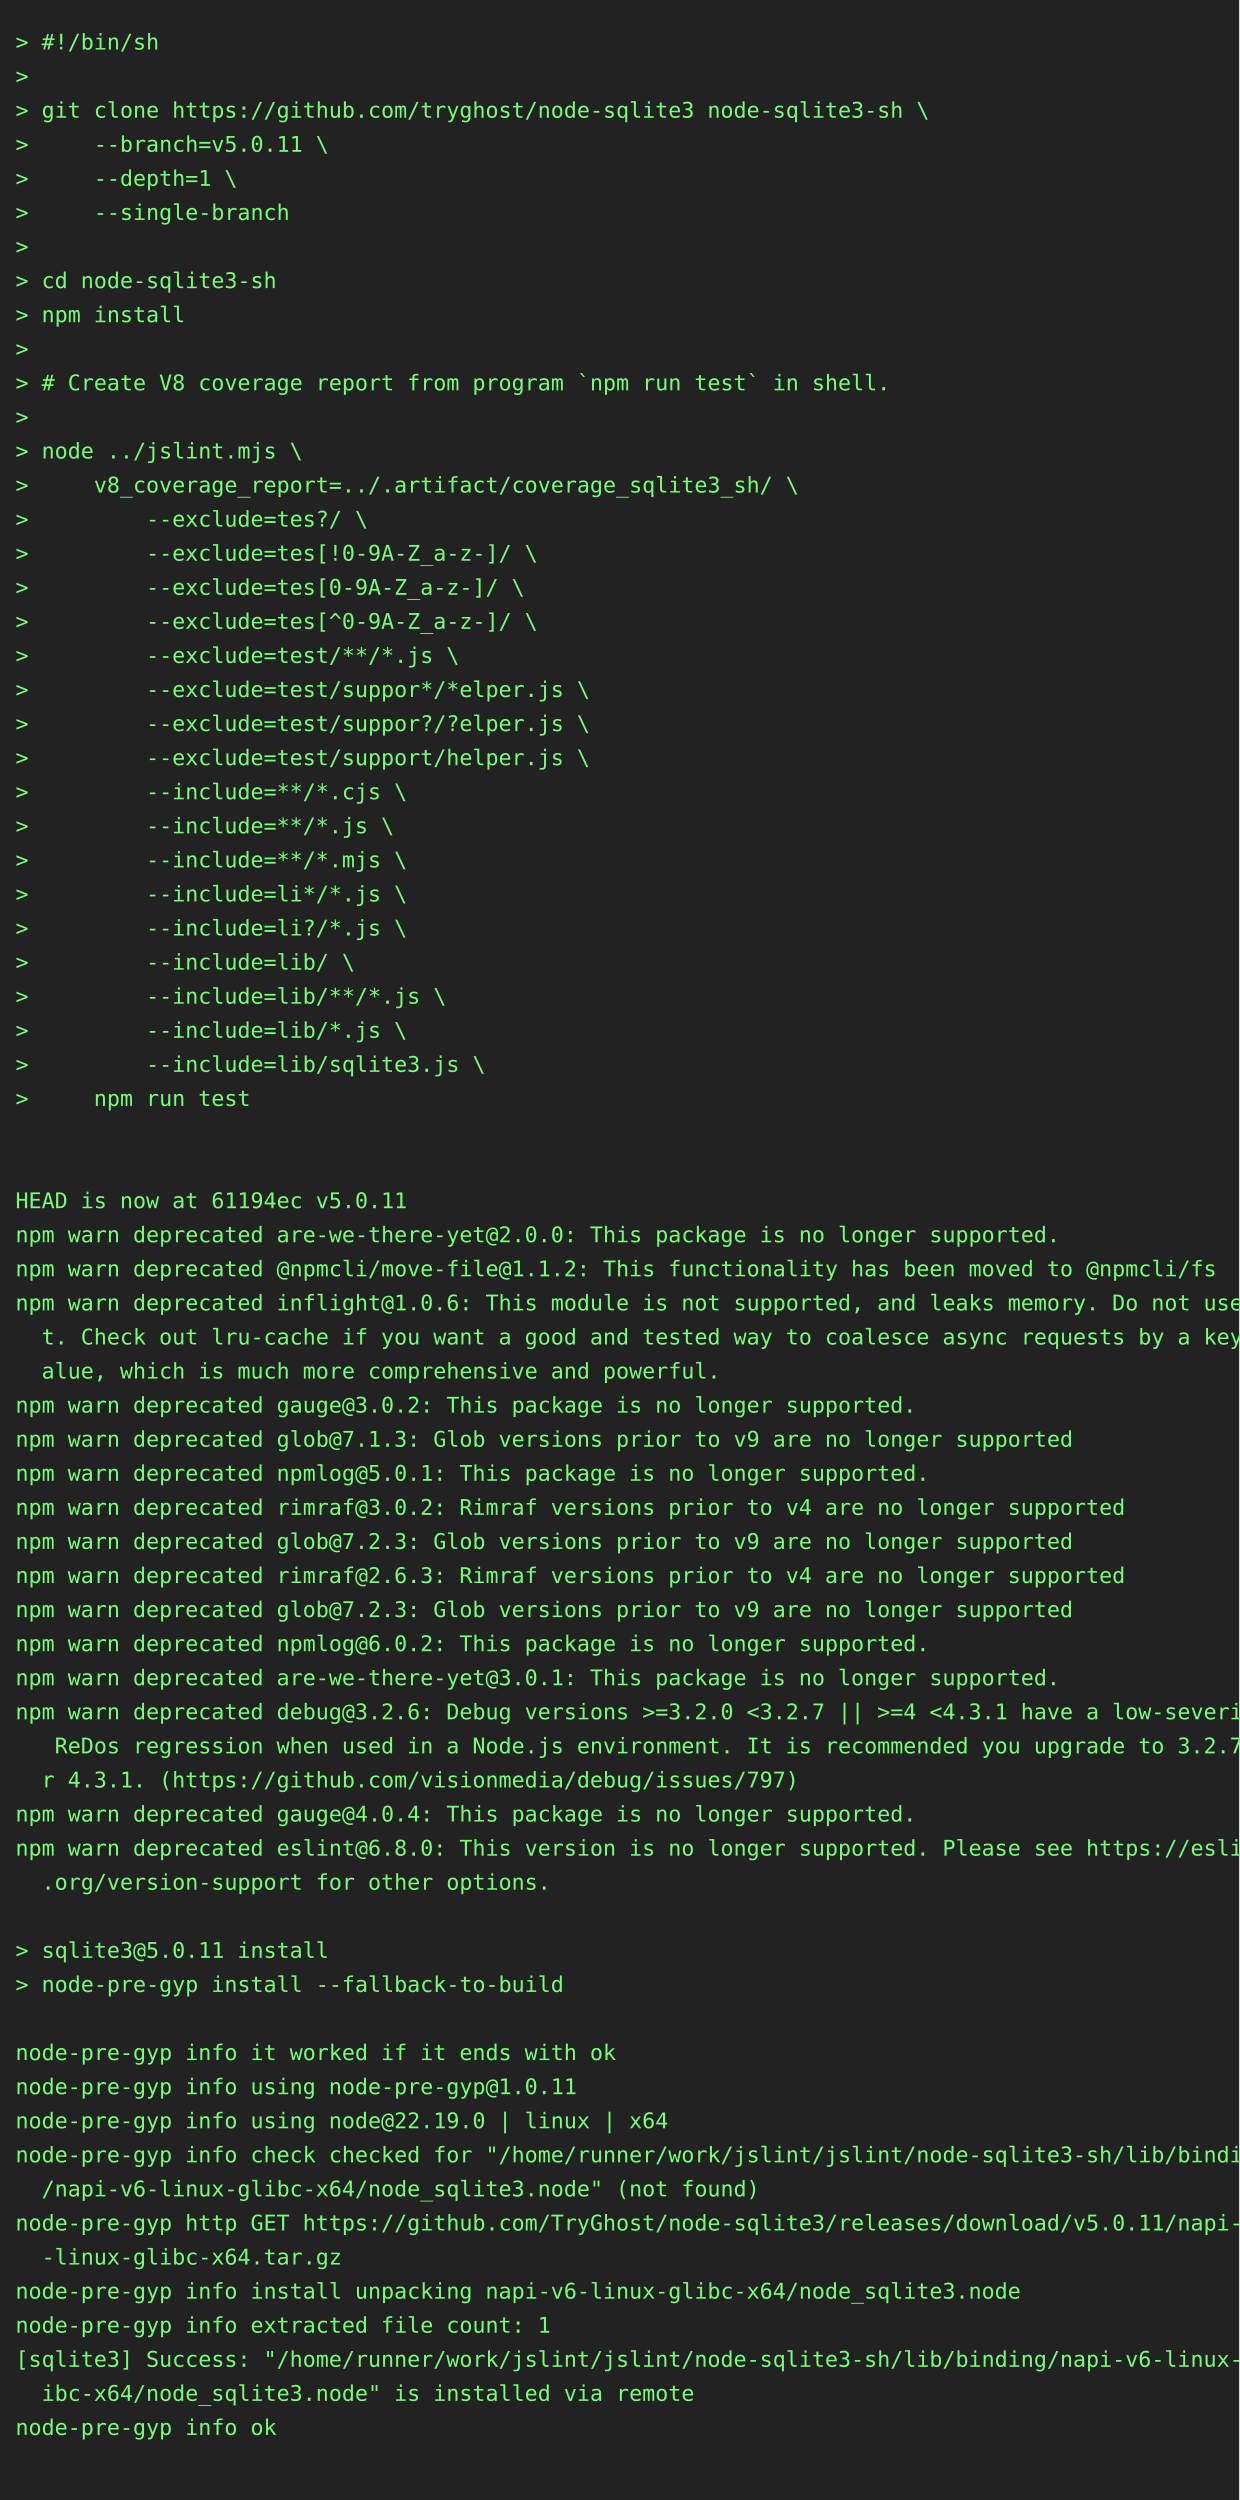
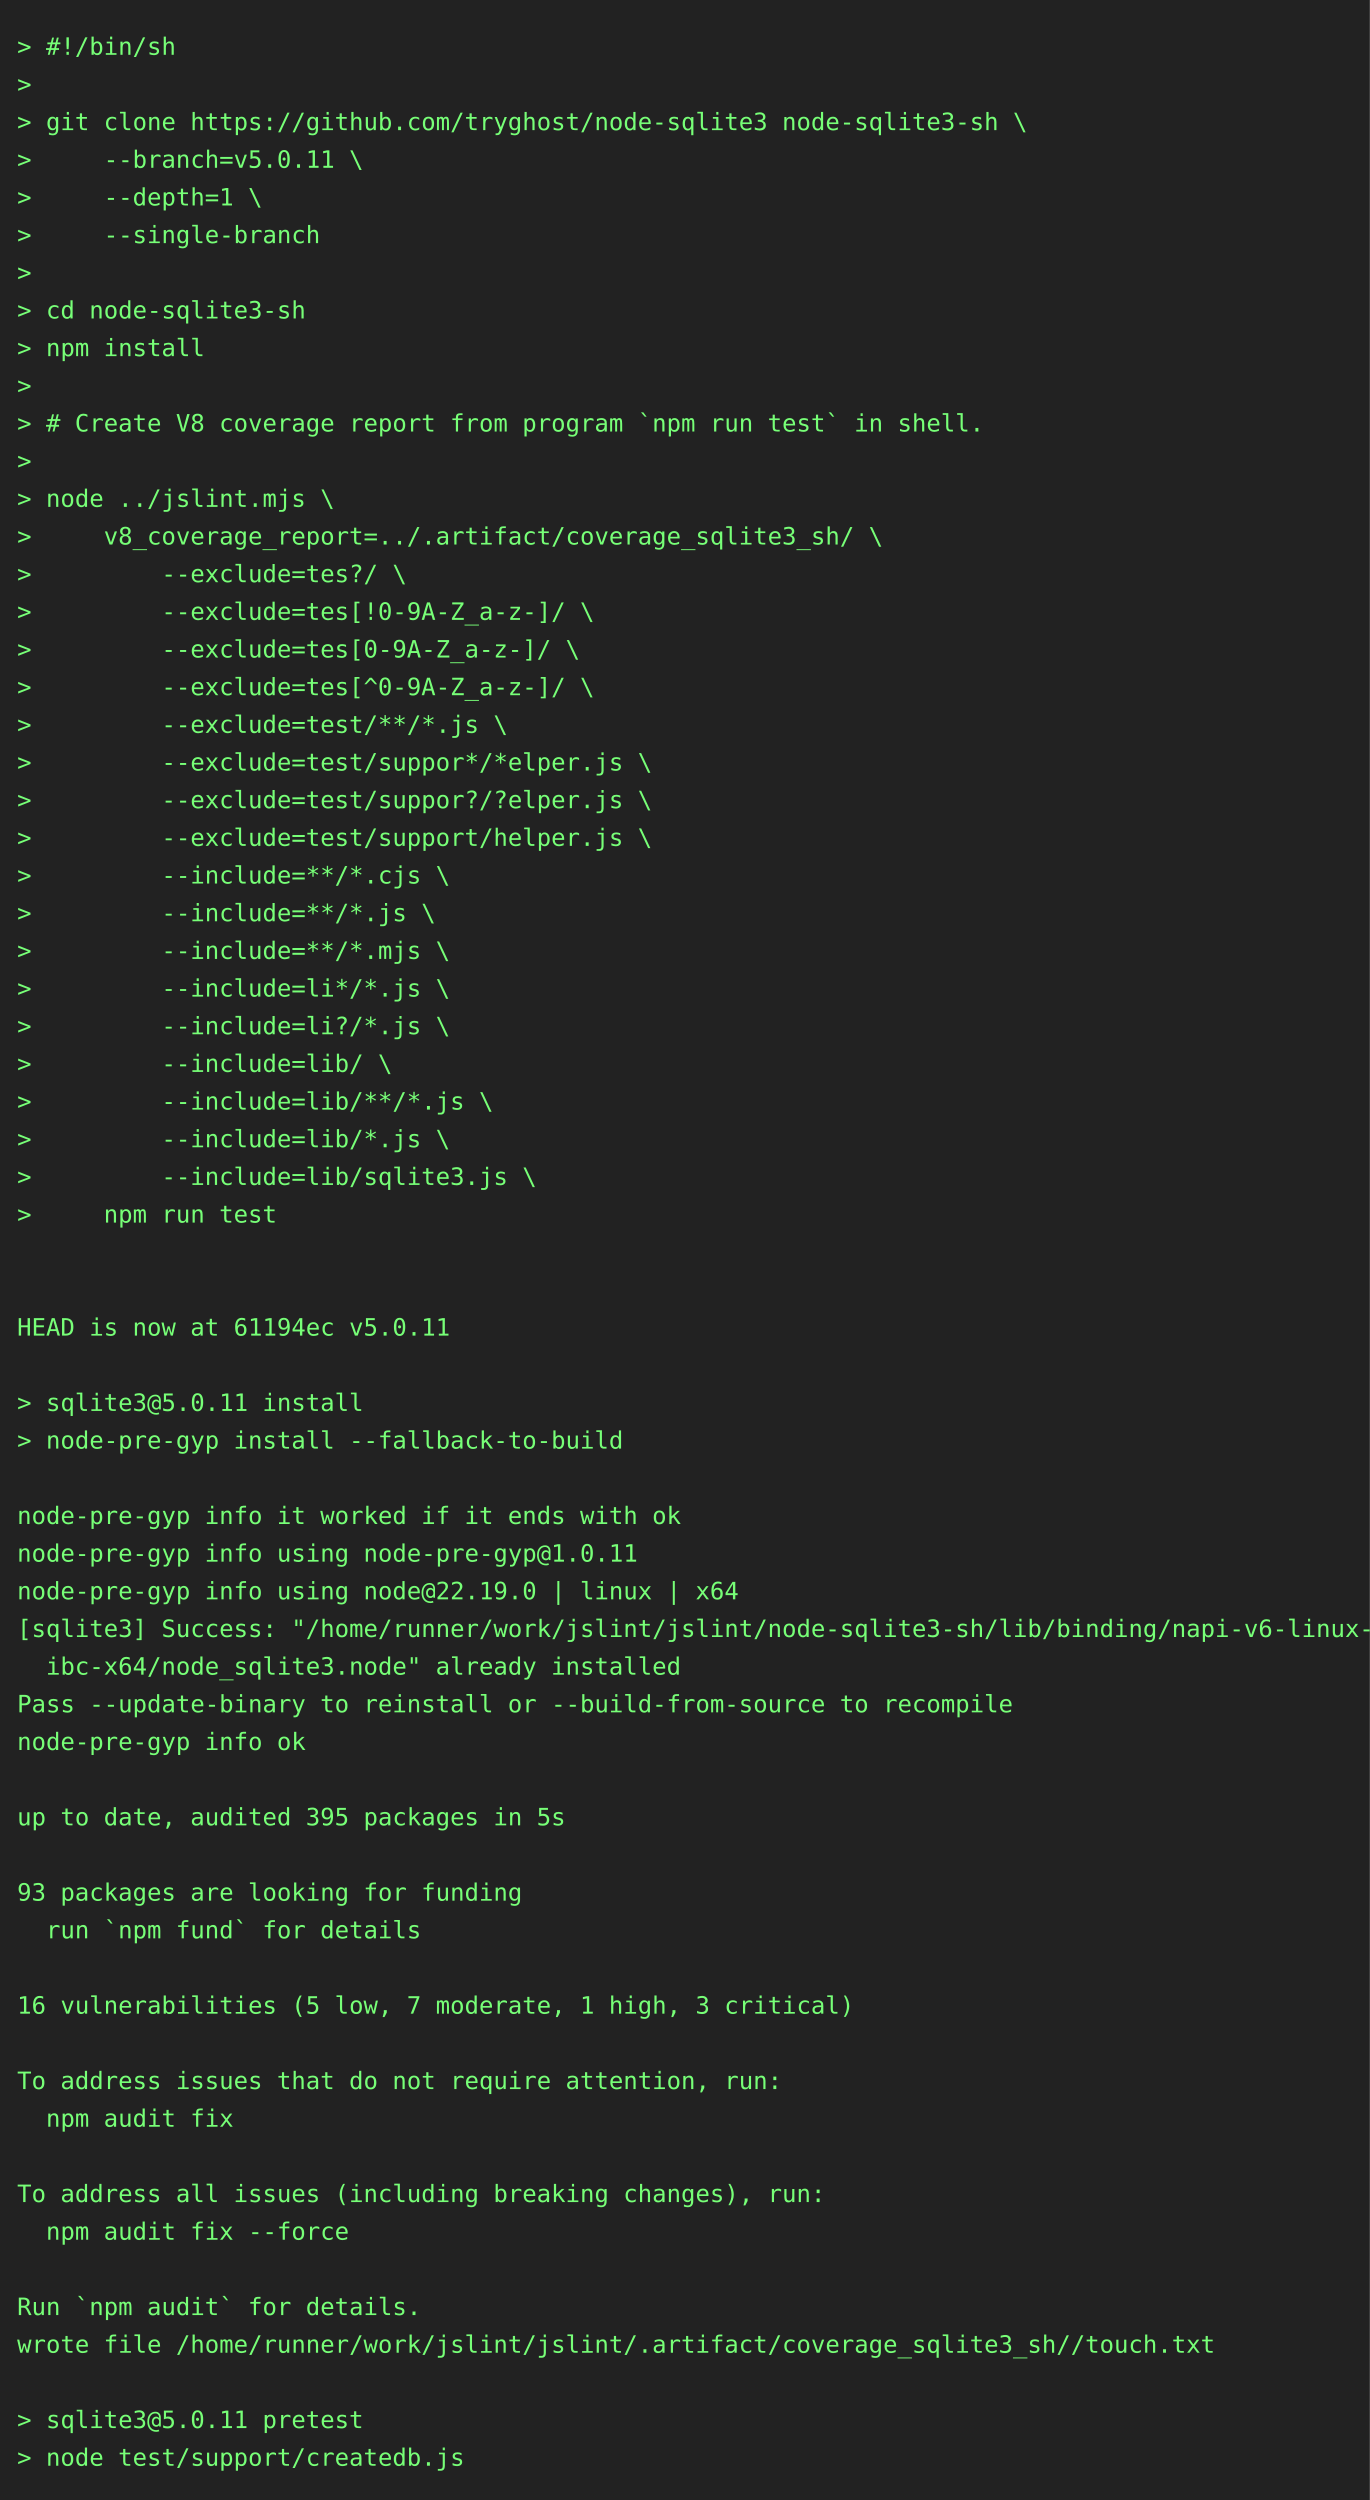
- <svg xmlns="http://www.w3.org/2000/svg" height="1614" width="800">
-   <rect height="1614" fill="#222" width="800" />
+ <svg xmlns="http://www.w3.org/2000/svg" height="1460" width="800">
+   <rect height="1460" fill="#222" width="800" />
  <text fill="#7f7" font-family="consolas, menlo, monospace" font-size="14" xml:space="preserve">
    <tspan lengthAdjust="spacingAndGlyphs" textLength="768" x="10" y="32">&gt; #!/bin/sh                                                                                      </tspan>
    <tspan lengthAdjust="spacingAndGlyphs" textLength="768" x="10" y="54">&gt;                                                                                                </tspan>
    <tspan lengthAdjust="spacingAndGlyphs" textLength="768" x="10" y="76">&gt; git clone https://github.com/tryghost/node-sqlite3 node-sqlite3-sh \                           </tspan>
    <tspan lengthAdjust="spacingAndGlyphs" textLength="768" x="10" y="98">&gt;     --branch=v5.0.11 \                                                                         </tspan>
    <tspan lengthAdjust="spacingAndGlyphs" textLength="768" x="10" y="120">&gt;     --depth=1 \                                                                                </tspan>
    <tspan lengthAdjust="spacingAndGlyphs" textLength="768" x="10" y="142">&gt;     --single-branch                                                                            </tspan>
    <tspan lengthAdjust="spacingAndGlyphs" textLength="768" x="10" y="164">&gt;                                                                                                </tspan>
    <tspan lengthAdjust="spacingAndGlyphs" textLength="768" x="10" y="186">&gt; cd node-sqlite3-sh                                                                             </tspan>
    <tspan lengthAdjust="spacingAndGlyphs" textLength="768" x="10" y="208">&gt; npm install                                                                                    </tspan>
    <tspan lengthAdjust="spacingAndGlyphs" textLength="768" x="10" y="230">&gt;                                                                                                </tspan>
    <tspan lengthAdjust="spacingAndGlyphs" textLength="768" x="10" y="252">&gt; # Create V8 coverage report from program `npm run test` in shell.                              </tspan>
    <tspan lengthAdjust="spacingAndGlyphs" textLength="768" x="10" y="274">&gt;                                                                                                </tspan>
    <tspan lengthAdjust="spacingAndGlyphs" textLength="768" x="10" y="296">&gt; node ../jslint.mjs \                                                                           </tspan>
    <tspan lengthAdjust="spacingAndGlyphs" textLength="768" x="10" y="318">&gt;     v8_coverage_report=../.artifact/coverage_sqlite3_sh/ \                                     </tspan>
    <tspan lengthAdjust="spacingAndGlyphs" textLength="768" x="10" y="340">&gt;         --exclude=tes?/ \                                                                      </tspan>
    <tspan lengthAdjust="spacingAndGlyphs" textLength="768" x="10" y="362">&gt;         --exclude=tes[!0-9A-Z_a-z-]/ \                                                         </tspan>
    <tspan lengthAdjust="spacingAndGlyphs" textLength="768" x="10" y="384">&gt;         --exclude=tes[0-9A-Z_a-z-]/ \                                                          </tspan>
    <tspan lengthAdjust="spacingAndGlyphs" textLength="768" x="10" y="406">&gt;         --exclude=tes[^0-9A-Z_a-z-]/ \                                                         </tspan>
    <tspan lengthAdjust="spacingAndGlyphs" textLength="768" x="10" y="428">&gt;         --exclude=test/**/*.js \                                                               </tspan>
    <tspan lengthAdjust="spacingAndGlyphs" textLength="768" x="10" y="450">&gt;         --exclude=test/suppor*/*elper.js \                                                     </tspan>
    <tspan lengthAdjust="spacingAndGlyphs" textLength="768" x="10" y="472">&gt;         --exclude=test/suppor?/?elper.js \                                                     </tspan>
    <tspan lengthAdjust="spacingAndGlyphs" textLength="768" x="10" y="494">&gt;         --exclude=test/support/helper.js \                                                     </tspan>
    <tspan lengthAdjust="spacingAndGlyphs" textLength="768" x="10" y="516">&gt;         --include=**/*.cjs \                                                                   </tspan>
    <tspan lengthAdjust="spacingAndGlyphs" textLength="768" x="10" y="538">&gt;         --include=**/*.js \                                                                    </tspan>
    <tspan lengthAdjust="spacingAndGlyphs" textLength="768" x="10" y="560">&gt;         --include=**/*.mjs \                                                                   </tspan>
    <tspan lengthAdjust="spacingAndGlyphs" textLength="768" x="10" y="582">&gt;         --include=li*/*.js \                                                                   </tspan>
    <tspan lengthAdjust="spacingAndGlyphs" textLength="768" x="10" y="604">&gt;         --include=li?/*.js \                                                                   </tspan>
    <tspan lengthAdjust="spacingAndGlyphs" textLength="768" x="10" y="626">&gt;         --include=lib/ \                                                                       </tspan>
    <tspan lengthAdjust="spacingAndGlyphs" textLength="768" x="10" y="648">&gt;         --include=lib/**/*.js \                                                                </tspan>
    <tspan lengthAdjust="spacingAndGlyphs" textLength="768" x="10" y="670">&gt;         --include=lib/*.js \                                                                   </tspan>
    <tspan lengthAdjust="spacingAndGlyphs" textLength="768" x="10" y="692">&gt;         --include=lib/sqlite3.js \                                                             </tspan>
    <tspan lengthAdjust="spacingAndGlyphs" textLength="768" x="10" y="714">&gt;     npm run test                                                                               </tspan>
    <tspan lengthAdjust="spacingAndGlyphs" textLength="768" x="10" y="736">                                                                                                 </tspan>
    <tspan lengthAdjust="spacingAndGlyphs" textLength="768" x="10" y="758">                                                                                                 </tspan>
    <tspan lengthAdjust="spacingAndGlyphs" textLength="768" x="10" y="780">HEAD is now at 61194ec v5.0.11                                                                   </tspan>
-     <tspan lengthAdjust="spacingAndGlyphs" textLength="768" x="10" y="802">npm warn deprecated are-we-there-yet@2.0.0: This package is no longer supported.                 </tspan>
-     <tspan lengthAdjust="spacingAndGlyphs" textLength="768" x="10" y="824">npm warn deprecated @npmcli/move-file@1.1.2: This functionality has been moved to @npmcli/fs     </tspan>
-     <tspan lengthAdjust="spacingAndGlyphs" textLength="768" x="10" y="846">npm warn deprecated inflight@1.0.6: This module is not supported, and leaks memory. Do not use i\</tspan>
-     <tspan lengthAdjust="spacingAndGlyphs" textLength="768" x="10" y="868">  t. Check out lru-cache if you want a good and tested way to coalesce async requests by a key v\</tspan>
-     <tspan lengthAdjust="spacingAndGlyphs" textLength="768" x="10" y="890">  alue, which is much more comprehensive and powerful.                                           </tspan>
-     <tspan lengthAdjust="spacingAndGlyphs" textLength="768" x="10" y="912">npm warn deprecated gauge@3.0.2: This package is no longer supported.                            </tspan>
-     <tspan lengthAdjust="spacingAndGlyphs" textLength="768" x="10" y="934">npm warn deprecated glob@7.1.3: Glob versions prior to v9 are no longer supported                </tspan>
-     <tspan lengthAdjust="spacingAndGlyphs" textLength="768" x="10" y="956">npm warn deprecated npmlog@5.0.1: This package is no longer supported.                           </tspan>
-     <tspan lengthAdjust="spacingAndGlyphs" textLength="768" x="10" y="978">npm warn deprecated rimraf@3.0.2: Rimraf versions prior to v4 are no longer supported            </tspan>
-     <tspan lengthAdjust="spacingAndGlyphs" textLength="768" x="10" y="1000">npm warn deprecated glob@7.2.3: Glob versions prior to v9 are no longer supported                </tspan>
-     <tspan lengthAdjust="spacingAndGlyphs" textLength="768" x="10" y="1022">npm warn deprecated rimraf@2.6.3: Rimraf versions prior to v4 are no longer supported            </tspan>
-     <tspan lengthAdjust="spacingAndGlyphs" textLength="768" x="10" y="1044">npm warn deprecated glob@7.2.3: Glob versions prior to v9 are no longer supported                </tspan>
-     <tspan lengthAdjust="spacingAndGlyphs" textLength="768" x="10" y="1066">npm warn deprecated npmlog@6.0.2: This package is no longer supported.                           </tspan>
-     <tspan lengthAdjust="spacingAndGlyphs" textLength="768" x="10" y="1088">npm warn deprecated are-we-there-yet@3.0.1: This package is no longer supported.                 </tspan>
-     <tspan lengthAdjust="spacingAndGlyphs" textLength="768" x="10" y="1110">npm warn deprecated debug@3.2.6: Debug versions &gt;=3.2.0 &lt;3.2.7 || &gt;=4 &lt;4.3.1 have a low-severity\</tspan>
-     <tspan lengthAdjust="spacingAndGlyphs" textLength="768" x="10" y="1132">   ReDos regression when used in a Node.js environment. It is recommended you upgrade to 3.2.7 o\</tspan>
-     <tspan lengthAdjust="spacingAndGlyphs" textLength="768" x="10" y="1154">  r 4.3.1. (https://github.com/visionmedia/debug/issues/797)                                     </tspan>
-     <tspan lengthAdjust="spacingAndGlyphs" textLength="768" x="10" y="1176">npm warn deprecated gauge@4.0.4: This package is no longer supported.                            </tspan>
-     <tspan lengthAdjust="spacingAndGlyphs" textLength="768" x="10" y="1198">npm warn deprecated eslint@6.8.0: This version is no longer supported. Please see https://eslint\</tspan>
-     <tspan lengthAdjust="spacingAndGlyphs" textLength="768" x="10" y="1220">  .org/version-support for other options.                                                        </tspan>
-     <tspan lengthAdjust="spacingAndGlyphs" textLength="768" x="10" y="1242">                                                                                                 </tspan>
-     <tspan lengthAdjust="spacingAndGlyphs" textLength="768" x="10" y="1264">&gt; sqlite3@5.0.11 install                                                                         </tspan>
-     <tspan lengthAdjust="spacingAndGlyphs" textLength="768" x="10" y="1286">&gt; node-pre-gyp install --fallback-to-build                                                       </tspan>
-     <tspan lengthAdjust="spacingAndGlyphs" textLength="768" x="10" y="1308">                                                                                                 </tspan>
-     <tspan lengthAdjust="spacingAndGlyphs" textLength="768" x="10" y="1330">node-pre-gyp info it worked if it ends with ok                                                   </tspan>
-     <tspan lengthAdjust="spacingAndGlyphs" textLength="768" x="10" y="1352">node-pre-gyp info using node-pre-gyp@1.0.11                                                      </tspan>
-     <tspan lengthAdjust="spacingAndGlyphs" textLength="768" x="10" y="1374">node-pre-gyp info using node@22.19.0 | linux | x64                                               </tspan>
-     <tspan lengthAdjust="spacingAndGlyphs" textLength="768" x="10" y="1396">node-pre-gyp info check checked for "/home/runner/work/jslint/jslint/node-sqlite3-sh/lib/binding\</tspan>
-     <tspan lengthAdjust="spacingAndGlyphs" textLength="768" x="10" y="1418">  /napi-v6-linux-glibc-x64/node_sqlite3.node" (not found)                                        </tspan>
-     <tspan lengthAdjust="spacingAndGlyphs" textLength="768" x="10" y="1440">node-pre-gyp http GET https://github.com/TryGhost/node-sqlite3/releases/download/v5.0.11/napi-v6\</tspan>
-     <tspan lengthAdjust="spacingAndGlyphs" textLength="768" x="10" y="1462">  -linux-glibc-x64.tar.gz                                                                        </tspan>
-     <tspan lengthAdjust="spacingAndGlyphs" textLength="768" x="10" y="1484">node-pre-gyp info install unpacking napi-v6-linux-glibc-x64/node_sqlite3.node                    </tspan>
-     <tspan lengthAdjust="spacingAndGlyphs" textLength="768" x="10" y="1506">node-pre-gyp info extracted file count: 1                                                        </tspan>
-     <tspan lengthAdjust="spacingAndGlyphs" textLength="768" x="10" y="1528">[sqlite3] Success: "/home/runner/work/jslint/jslint/node-sqlite3-sh/lib/binding/napi-v6-linux-gl\</tspan>
-     <tspan lengthAdjust="spacingAndGlyphs" textLength="768" x="10" y="1550">  ibc-x64/node_sqlite3.node" is installed via remote                                             </tspan>
-     <tspan lengthAdjust="spacingAndGlyphs" textLength="768" x="10" y="1572">node-pre-gyp info ok                                                                             </tspan>
-     <tspan lengthAdjust="spacingAndGlyphs" textLength="768" x="10" y="1594">                                                                                                 </tspan>
+     <tspan lengthAdjust="spacingAndGlyphs" textLength="768" x="10" y="802">                                                                                                 </tspan>
+     <tspan lengthAdjust="spacingAndGlyphs" textLength="768" x="10" y="824">&gt; sqlite3@5.0.11 install                                                                         </tspan>
+     <tspan lengthAdjust="spacingAndGlyphs" textLength="768" x="10" y="846">&gt; node-pre-gyp install --fallback-to-build                                                       </tspan>
+     <tspan lengthAdjust="spacingAndGlyphs" textLength="768" x="10" y="868">                                                                                                 </tspan>
+     <tspan lengthAdjust="spacingAndGlyphs" textLength="768" x="10" y="890">node-pre-gyp info it worked if it ends with ok                                                   </tspan>
+     <tspan lengthAdjust="spacingAndGlyphs" textLength="768" x="10" y="912">node-pre-gyp info using node-pre-gyp@1.0.11                                                      </tspan>
+     <tspan lengthAdjust="spacingAndGlyphs" textLength="768" x="10" y="934">node-pre-gyp info using node@22.19.0 | linux | x64                                               </tspan>
+     <tspan lengthAdjust="spacingAndGlyphs" textLength="768" x="10" y="956">[sqlite3] Success: "/home/runner/work/jslint/jslint/node-sqlite3-sh/lib/binding/napi-v6-linux-gl\</tspan>
+     <tspan lengthAdjust="spacingAndGlyphs" textLength="768" x="10" y="978">  ibc-x64/node_sqlite3.node" already installed                                                   </tspan>
+     <tspan lengthAdjust="spacingAndGlyphs" textLength="768" x="10" y="1000">Pass --update-binary to reinstall or --build-from-source to recompile                            </tspan>
+     <tspan lengthAdjust="spacingAndGlyphs" textLength="768" x="10" y="1022">node-pre-gyp info ok                                                                             </tspan>
+     <tspan lengthAdjust="spacingAndGlyphs" textLength="768" x="10" y="1044">                                                                                                 </tspan>
+     <tspan lengthAdjust="spacingAndGlyphs" textLength="768" x="10" y="1066">up to date, audited 395 packages in 5s                                                           </tspan>
+     <tspan lengthAdjust="spacingAndGlyphs" textLength="768" x="10" y="1088">                                                                                                 </tspan>
+     <tspan lengthAdjust="spacingAndGlyphs" textLength="768" x="10" y="1110">93 packages are looking for funding                                                              </tspan>
+     <tspan lengthAdjust="spacingAndGlyphs" textLength="768" x="10" y="1132">  run `npm fund` for details                                                                     </tspan>
+     <tspan lengthAdjust="spacingAndGlyphs" textLength="768" x="10" y="1154">                                                                                                 </tspan>
+     <tspan lengthAdjust="spacingAndGlyphs" textLength="768" x="10" y="1176">16 vulnerabilities (5 low, 7 moderate, 1 high, 3 critical)                                       </tspan>
+     <tspan lengthAdjust="spacingAndGlyphs" textLength="768" x="10" y="1198">                                                                                                 </tspan>
+     <tspan lengthAdjust="spacingAndGlyphs" textLength="768" x="10" y="1220">To address issues that do not require attention, run:                                            </tspan>
+     <tspan lengthAdjust="spacingAndGlyphs" textLength="768" x="10" y="1242">  npm audit fix                                                                                  </tspan>
+     <tspan lengthAdjust="spacingAndGlyphs" textLength="768" x="10" y="1264">                                                                                                 </tspan>
+     <tspan lengthAdjust="spacingAndGlyphs" textLength="768" x="10" y="1286">To address all issues (including breaking changes), run:                                         </tspan>
+     <tspan lengthAdjust="spacingAndGlyphs" textLength="768" x="10" y="1308">  npm audit fix --force                                                                          </tspan>
+     <tspan lengthAdjust="spacingAndGlyphs" textLength="768" x="10" y="1330">                                                                                                 </tspan>
+     <tspan lengthAdjust="spacingAndGlyphs" textLength="768" x="10" y="1352">Run `npm audit` for details.                                                                     </tspan>
+     <tspan lengthAdjust="spacingAndGlyphs" textLength="768" x="10" y="1374">wrote file /home/runner/work/jslint/jslint/.artifact/coverage_sqlite3_sh//touch.txt              </tspan>
+     <tspan lengthAdjust="spacingAndGlyphs" textLength="768" x="10" y="1396">                                                                                                 </tspan>
+     <tspan lengthAdjust="spacingAndGlyphs" textLength="768" x="10" y="1418">&gt; sqlite3@5.0.11 pretest                                                                         </tspan>
+     <tspan lengthAdjust="spacingAndGlyphs" textLength="768" x="10" y="1440">&gt; node test/support/createdb.js                                                                  </tspan>
  </text>
</svg>
